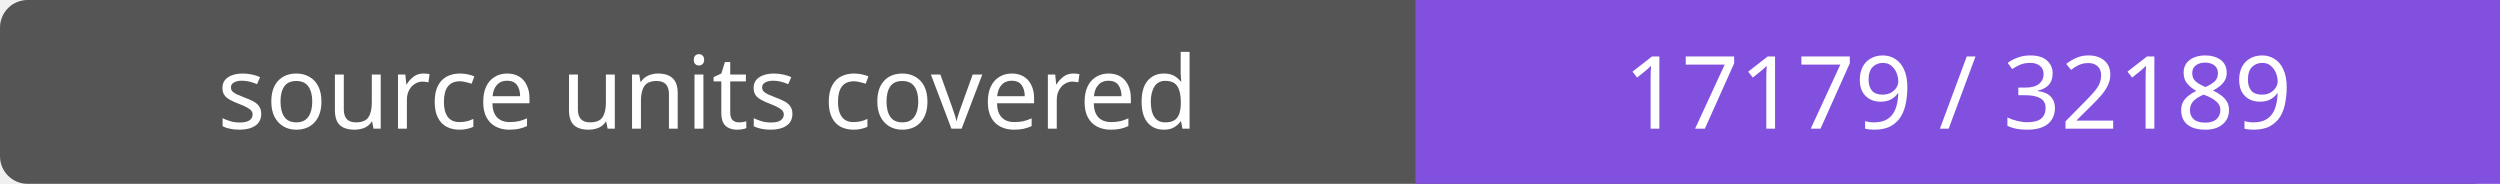
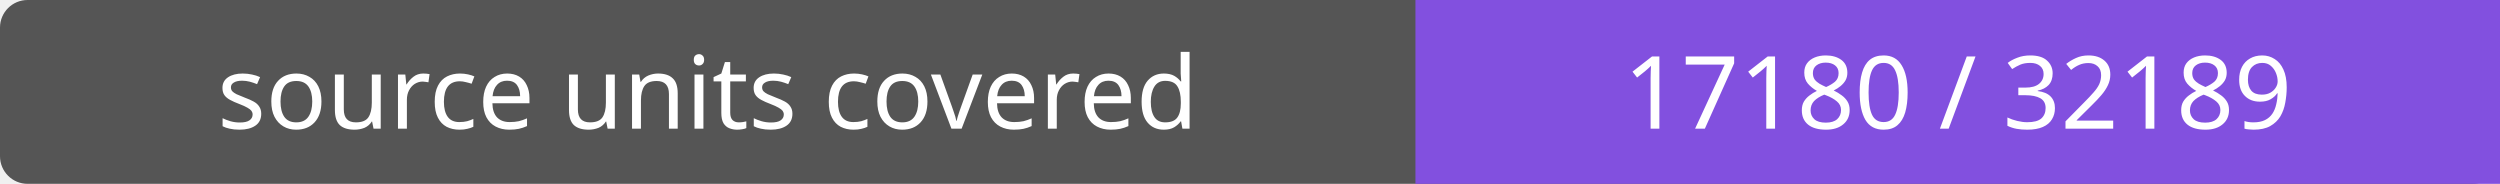
- <svg xmlns="http://www.w3.org/2000/svg" width="272" height="20" role="img" aria-label="source units covered: 17179 / 32189">
+ <svg xmlns="http://www.w3.org/2000/svg" width="272" height="20" role="img" aria-label="source units covered: 17180 / 32189">
  <rect width="272" height="20" rx="3" fill="#555" />
  <path fill="#8250df" d="M154 0h118v20H154z" />
  <g fill="#fff" text-anchor="middle" font-family="Verdana,sans-serif" font-size="11">
    <text x="77.0" y="14">source units covered</text>
-     <text x="213.0" y="14">17179 / 32189</text>
+     <text x="213.0" y="14">17180 / 32189</text>
  </g>
</svg>
